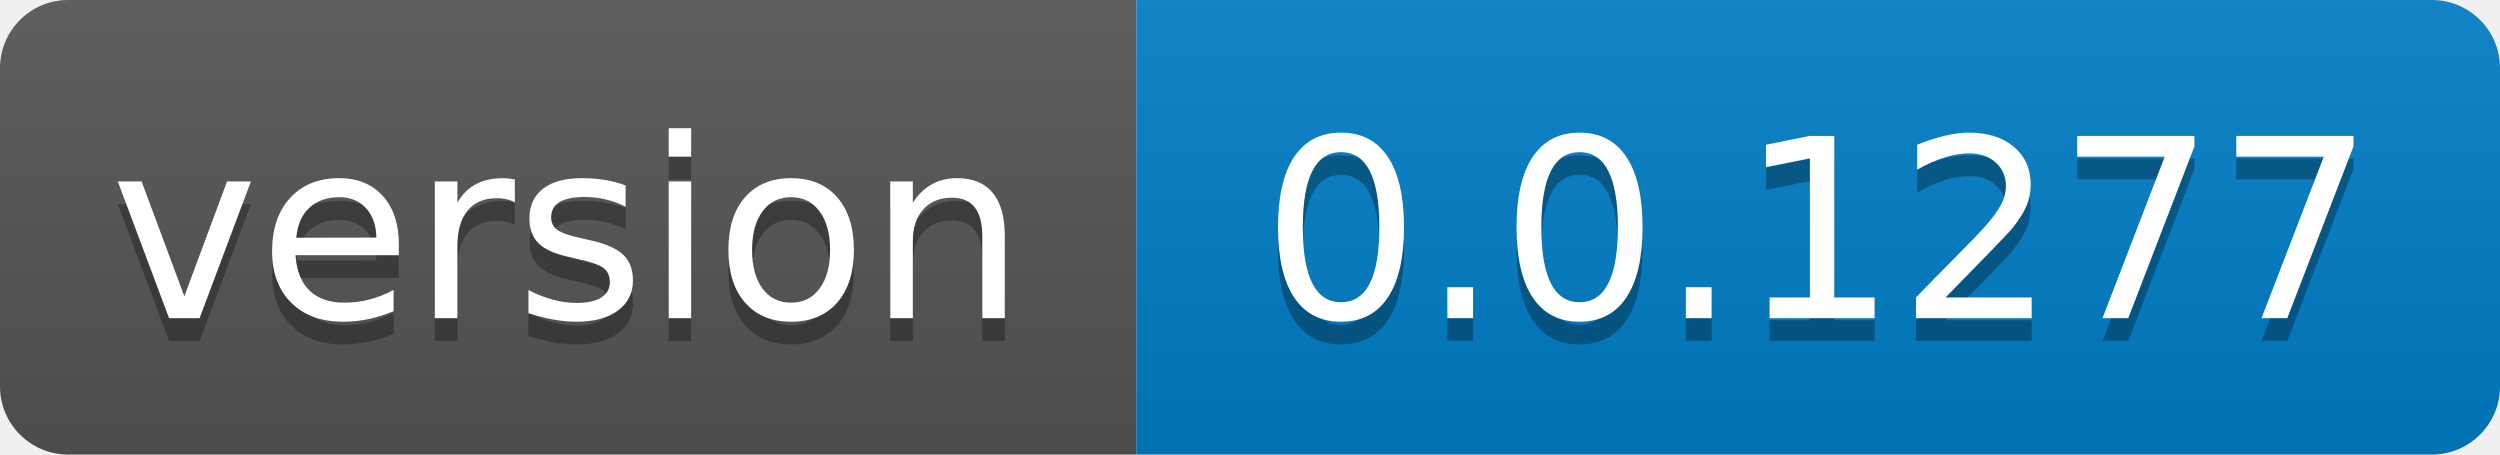
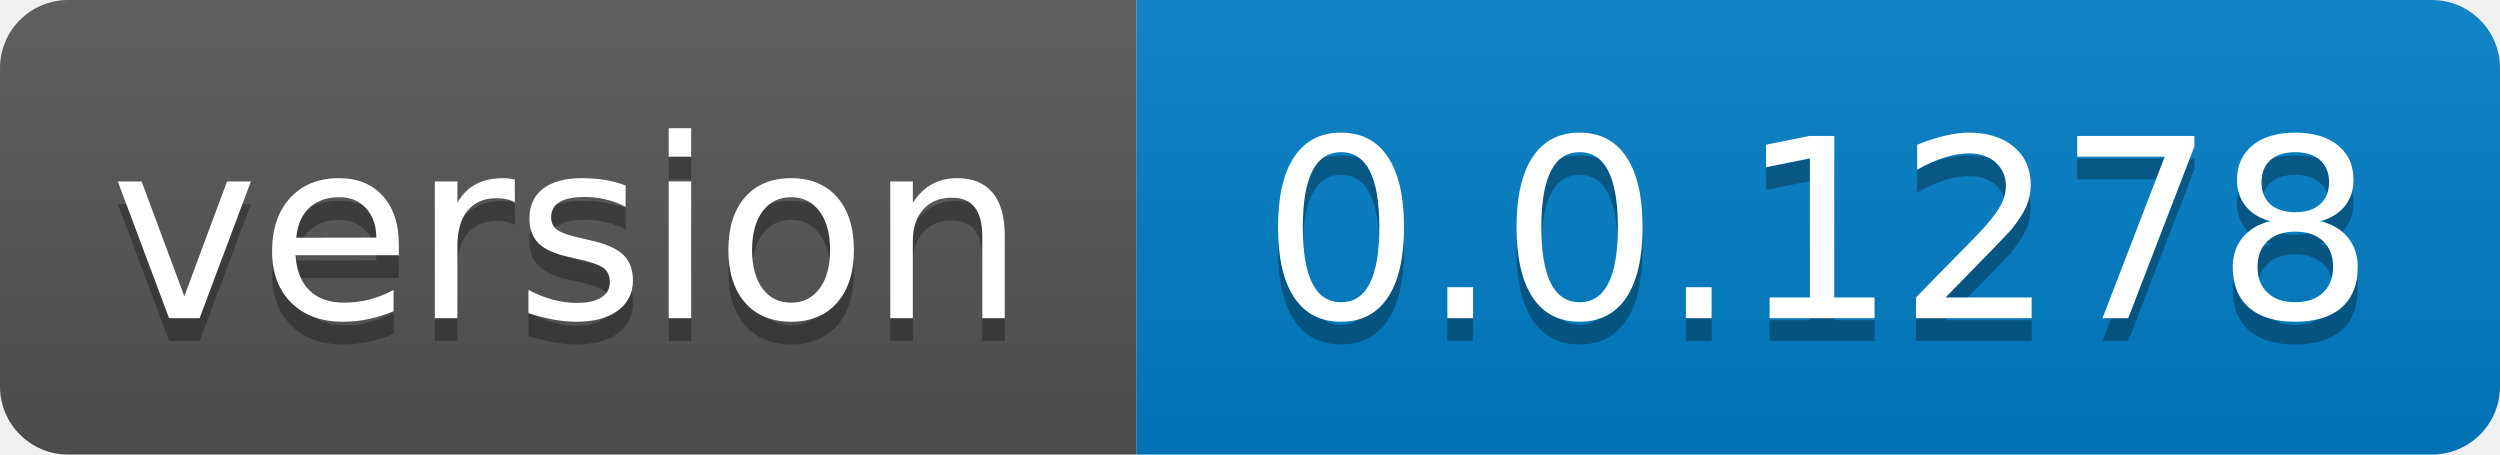
- <svg xmlns="http://www.w3.org/2000/svg" width="110" height="20" role="img" aria-label="version: 0.0.1277">
+ <svg xmlns="http://www.w3.org/2000/svg" width="110" height="20" role="img" aria-label="version: 0.0.1278">
  <linearGradient id="s" x2="0" y2="100%">
    <stop offset="0" stop-color="#bbb" stop-opacity=".1" />
    <stop offset="1" stop-opacity=".1" />
  </linearGradient>
  <clipPath id="r">
    <rect width="110" height="20" rx="3" fill="#fff" />
  </clipPath>
  <g clip-path="url(#r)">
    <rect width="50" height="20" fill="#555" />
    <rect x="50" width="60" height="20" fill="#007ec6" />
    <rect width="110" height="20" fill="url(#s)" />
  </g>
  <g fill="#fff" text-anchor="middle" font-family="Verdana,Geneva,DejaVu Sans,sans-serif" text-rendering="geometricPrecision" font-size="110">
    <text aria-hidden="true" x="250.0" transform="scale(.1)" textLength="400" y="150" fill="#010101" fill-opacity=".3">version</text>
    <text x="250.0" transform="scale(.1)" textLength="400" y="140" fill="#fff">version</text>
-     <text aria-hidden="true" x="800.0" transform="scale(.1)" textLength="500" y="150" fill="#010101" fill-opacity=".3">0.0.1277</text>
-     <text x="800.0" transform="scale(.1)" textLength="500" y="140" fill="#fff">0.0.1277</text>
+     <text aria-hidden="true" x="800.0" transform="scale(.1)" textLength="500" y="150" fill="#010101" fill-opacity=".3">0.0.1278</text>
+     <text x="800.0" transform="scale(.1)" textLength="500" y="140" fill="#fff">0.0.1278</text>
  </g>
</svg>
